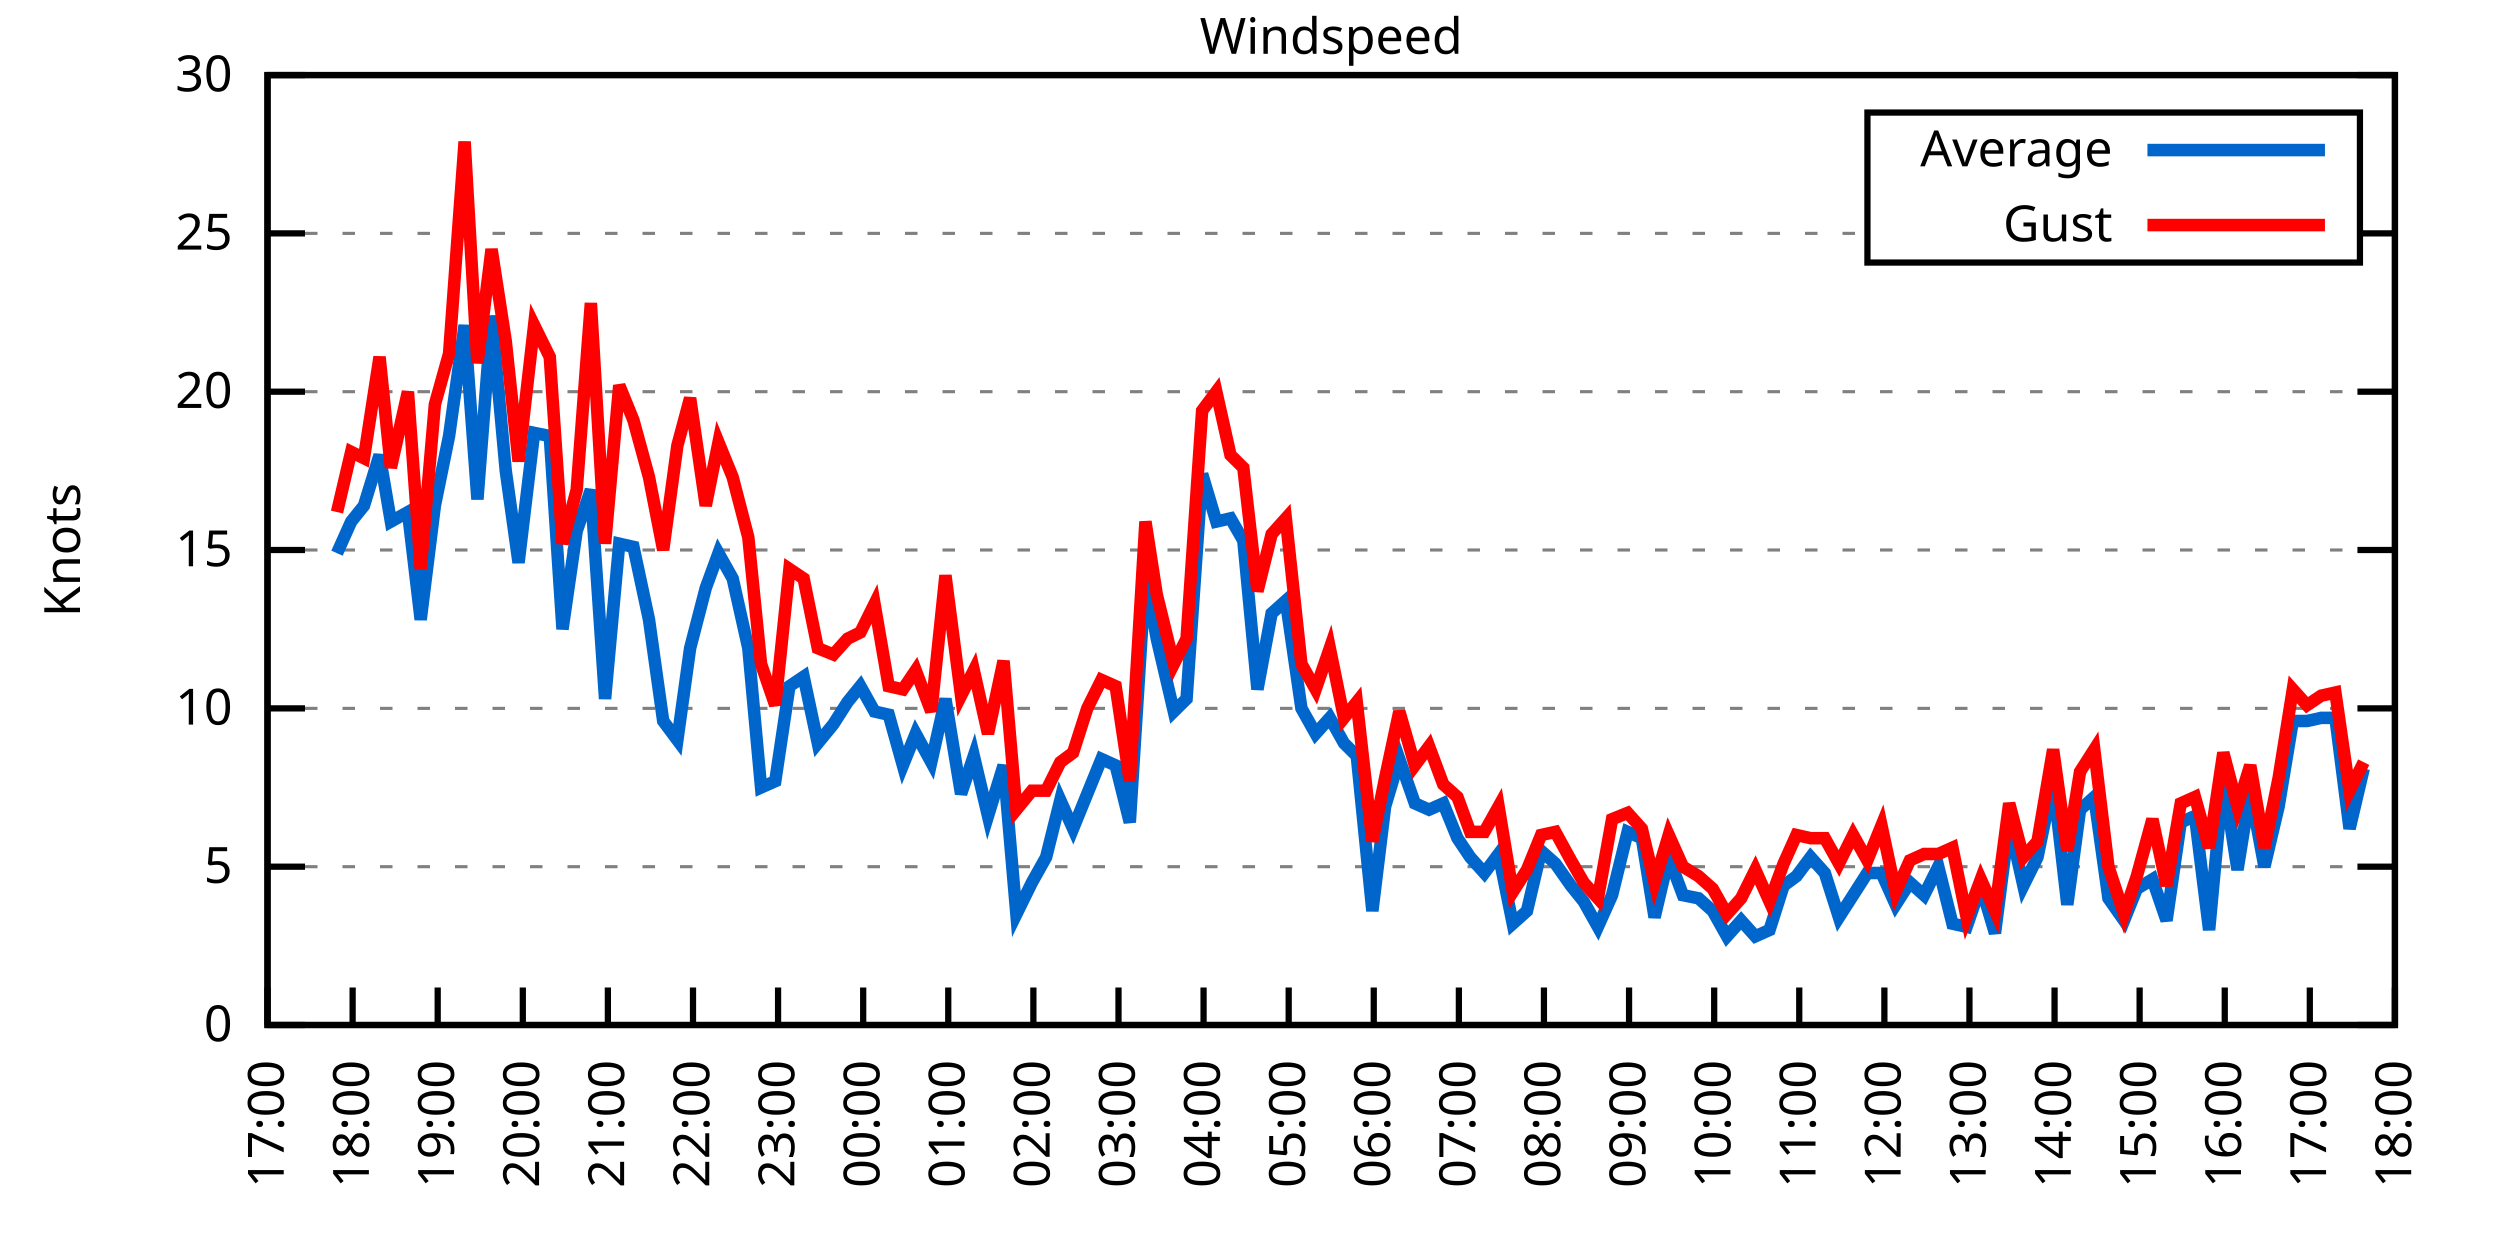
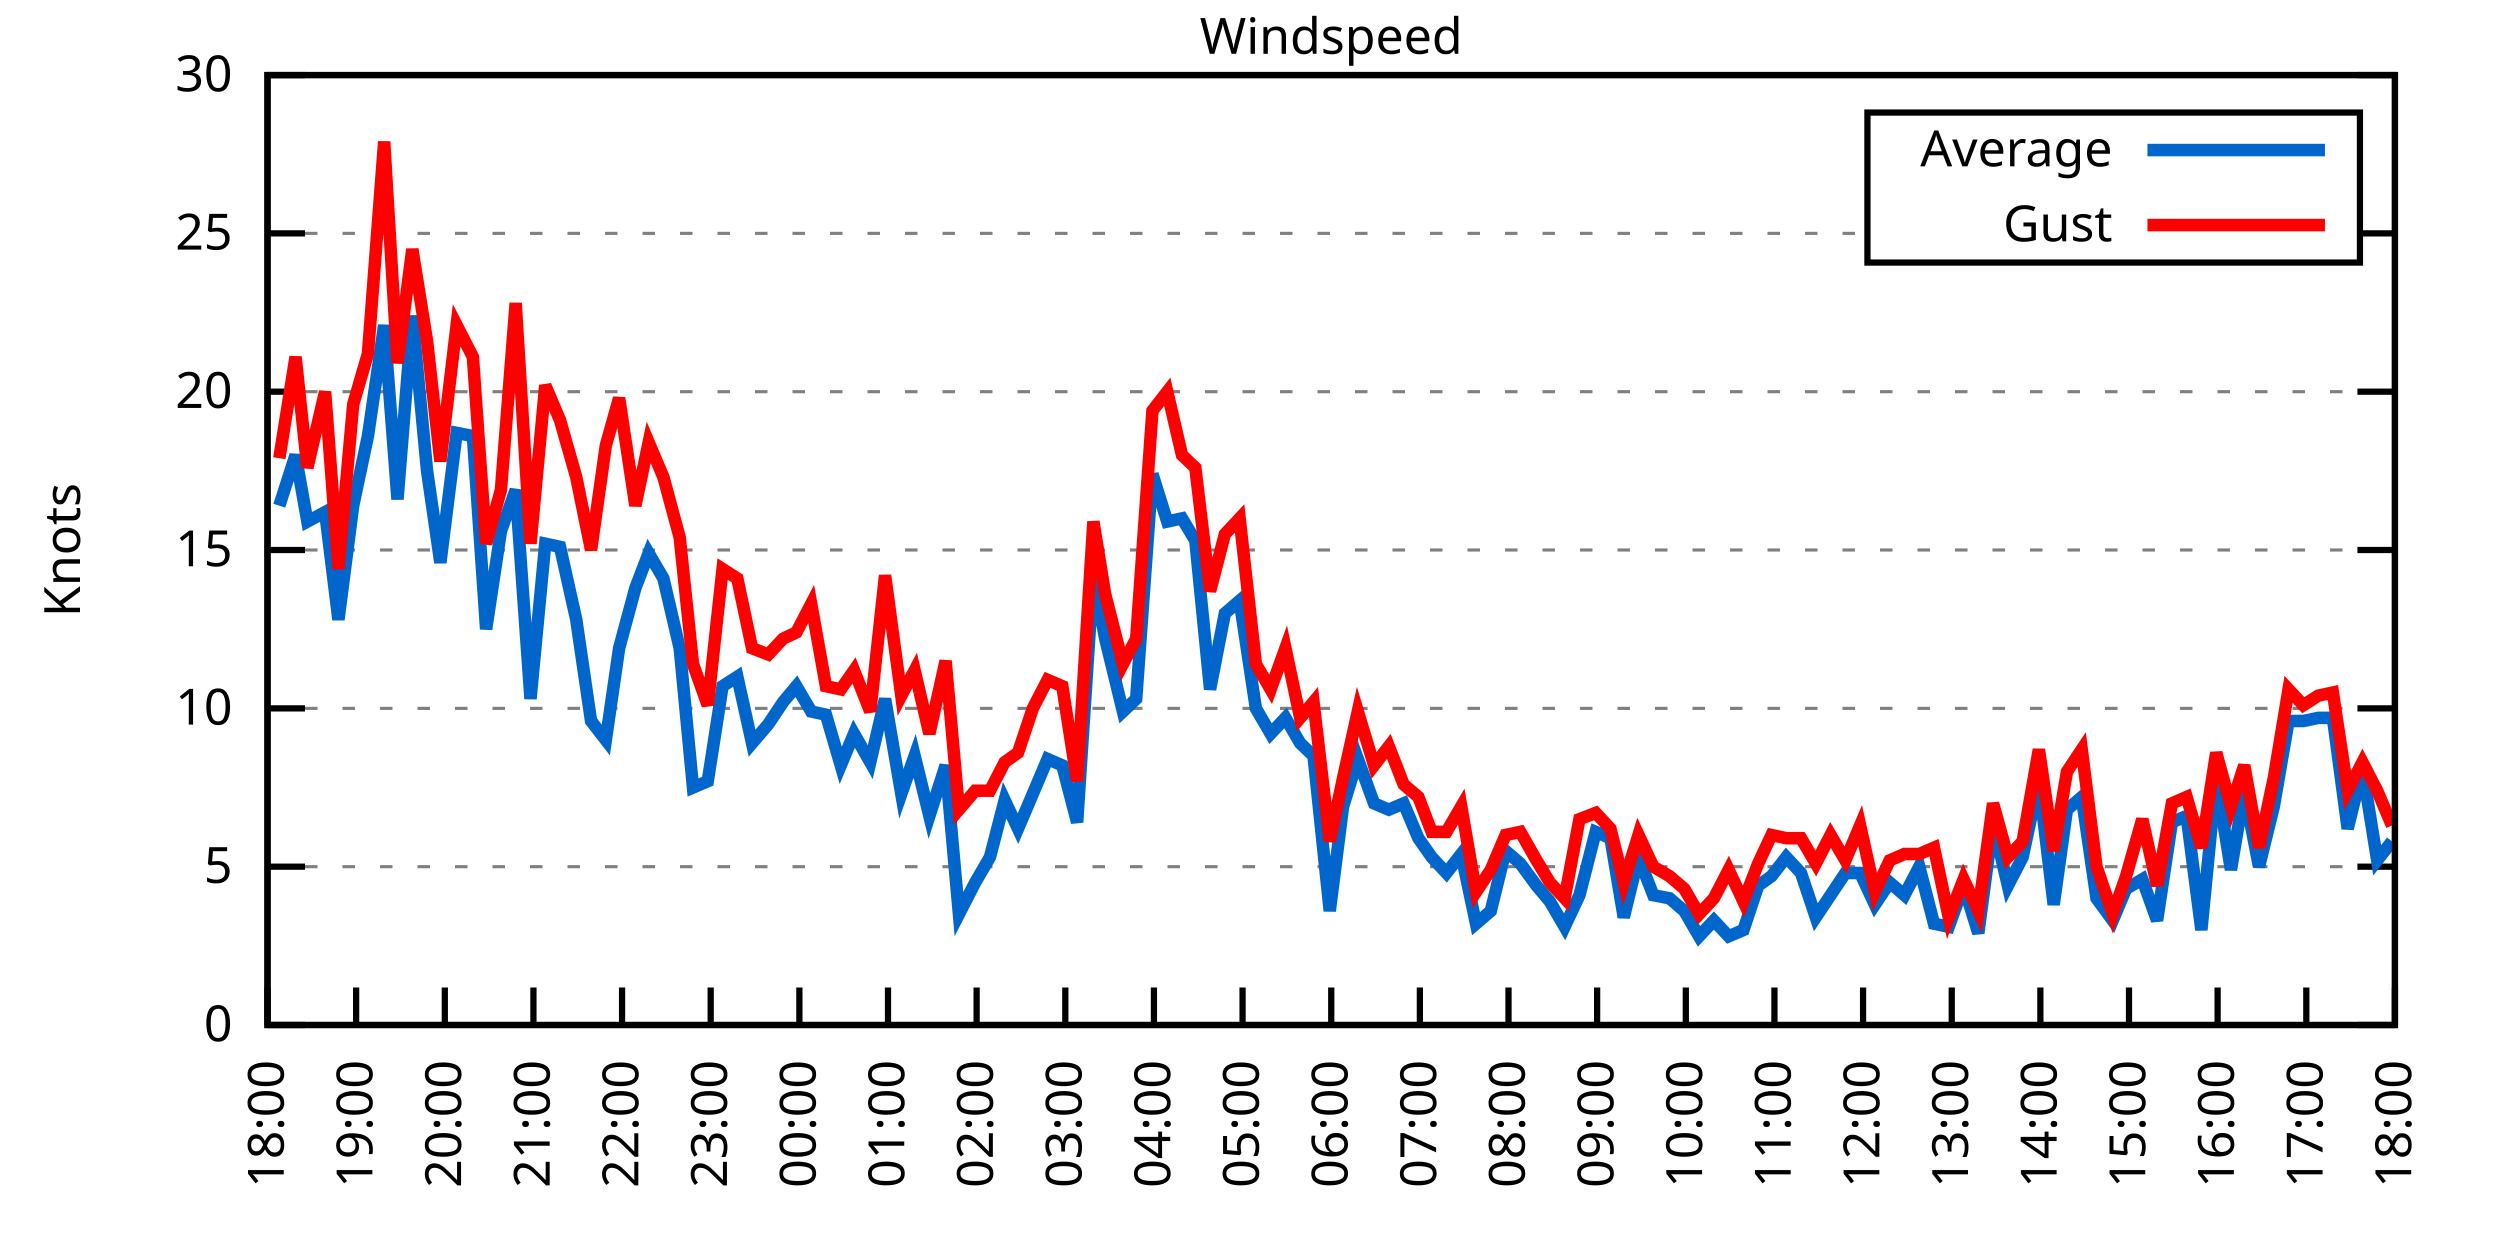
<svg xmlns="http://www.w3.org/2000/svg" xmlns:xlink="http://www.w3.org/1999/xlink" width="400" height="200" viewBox="0 0 400 200">
  <g id="gnuplot_canvas">
    <rect x="0" y="0" width="400" height="200" fill="none" />
    <defs>
      <circle id="gpDot" r="0.5" stroke-width="0.5" stroke="currentColor" />
      <path id="gpPt0" stroke-width="0.333" stroke="currentColor" d="M-1,0 h2 M0,-1 v2" />
      <path id="gpPt1" stroke-width="0.333" stroke="currentColor" d="M-1,-1 L1,1 M1,-1 L-1,1" />
      <path id="gpPt2" stroke-width="0.333" stroke="currentColor" d="M-1,0 L1,0 M0,-1 L0,1 M-1,-1 L1,1 M-1,1 L1,-1" />
      <rect id="gpPt3" stroke-width="0.333" stroke="currentColor" x="-1" y="-1" width="2" height="2" />
      <rect id="gpPt4" stroke-width="0.333" stroke="currentColor" fill="currentColor" x="-1" y="-1" width="2" height="2" />
      <circle id="gpPt5" stroke-width="0.333" stroke="currentColor" cx="0" cy="0" r="1" />
      <use xlink:href="#gpPt5" id="gpPt6" fill="currentColor" stroke="none" />
      <path id="gpPt7" stroke-width="0.333" stroke="currentColor" d="M0,-1.33 L-1.33,0.67 L1.33,0.67 z" />
      <use xlink:href="#gpPt7" id="gpPt8" fill="currentColor" stroke="none" />
      <use xlink:href="#gpPt7" id="gpPt9" stroke="currentColor" transform="rotate(180)" />
      <use xlink:href="#gpPt9" id="gpPt10" fill="currentColor" stroke="none" />
      <use xlink:href="#gpPt3" id="gpPt11" stroke="currentColor" transform="rotate(45)" />
      <use xlink:href="#gpPt11" id="gpPt12" fill="currentColor" stroke="none" />
      <path id="gpPt13" stroke-width="0.333" stroke="currentColor" d="M0,1.330 L1.265,0.411 L0.782,-1.067 L-0.782,-1.076 L-1.265,0.411 z" />
      <use xlink:href="#gpPt13" id="gpPt14" fill="currentColor" stroke="none" />
      <filter id="textbox" filterUnits="objectBoundingBox" x="0" y="0" height="1" width="1">
        <feFlood flood-color="white" flood-opacity="1" result="bgnd" />
        <feComposite in="SourceGraphic" in2="bgnd" operator="atop" />
      </filter>
      <filter id="greybox" filterUnits="objectBoundingBox" x="0" y="0" height="1" width="1">
        <feFlood flood-color="lightgrey" flood-opacity="1" result="grey" />
        <feComposite in="SourceGraphic" in2="grey" operator="atop" />
      </filter>
    </defs>
    <g fill="none" color="white" stroke="currentColor" stroke-width="1.00" stroke-linecap="butt" stroke-linejoin="miter">
</g>
    <g fill="none" color="black" stroke="currentColor" stroke-width="1.00" stroke-linecap="butt" stroke-linejoin="miter">
      <g stroke="none" shape-rendering="crispEdges">
        <polygon fill="rgb(255, 255, 255)" points="42.80,164.00 383.18,164.00 383.18,12.02 42.80,12.02 " />
      </g>
    </g>
    <g fill="none" color="black" stroke="currentColor" stroke-width="1.00" stroke-linecap="butt" stroke-linejoin="miter">
</g>
    <g fill="none" color="black" stroke="black" stroke-width="0.50" stroke-linecap="butt" stroke-linejoin="miter">
</g>
    <g fill="none" color="gray" stroke="currentColor" stroke-width="0.50" stroke-linecap="butt" stroke-linejoin="miter">
      <path stroke="gray" stroke-dasharray="2,4" class="gridline" d="M42.80,164.00 L383.19,164.00  " />
    </g>
    <g fill="none" color="gray" stroke="gray" stroke-width="1.00" stroke-linecap="butt" stroke-linejoin="miter">
</g>
    <g fill="none" color="black" stroke="currentColor" stroke-width="1.00" stroke-linecap="butt" stroke-linejoin="miter">
      <path stroke="black" d="M42.80,164.00 L48.80,164.00 M383.19,164.00 L377.19,164.00  " />
      <g transform="translate(37.20,166.60)" stroke="none" fill="black" font-family="Sans" font-size="8.00" text-anchor="end">
        <text>
          <tspan font-family="Sans"> 0</tspan>
        </text>
      </g>
    </g>
    <g fill="none" color="black" stroke="currentColor" stroke-width="1.00" stroke-linecap="butt" stroke-linejoin="miter">
</g>
    <g fill="none" color="black" stroke="black" stroke-width="0.50" stroke-linecap="butt" stroke-linejoin="miter">
</g>
    <g fill="none" color="gray" stroke="currentColor" stroke-width="0.50" stroke-linecap="butt" stroke-linejoin="miter">
      <path stroke="gray" stroke-dasharray="2,4" class="gridline" d="M42.80,138.67 L383.19,138.67  " />
    </g>
    <g fill="none" color="gray" stroke="gray" stroke-width="1.00" stroke-linecap="butt" stroke-linejoin="miter">
</g>
    <g fill="none" color="black" stroke="currentColor" stroke-width="1.00" stroke-linecap="butt" stroke-linejoin="miter">
      <path stroke="black" d="M42.80,138.67 L48.80,138.67 M383.19,138.67 L377.19,138.67  " />
      <g transform="translate(37.20,141.27)" stroke="none" fill="black" font-family="Sans" font-size="8.00" text-anchor="end">
        <text>
          <tspan font-family="Sans"> 5</tspan>
        </text>
      </g>
    </g>
    <g fill="none" color="black" stroke="currentColor" stroke-width="1.00" stroke-linecap="butt" stroke-linejoin="miter">
</g>
    <g fill="none" color="black" stroke="black" stroke-width="0.50" stroke-linecap="butt" stroke-linejoin="miter">
</g>
    <g fill="none" color="gray" stroke="currentColor" stroke-width="0.50" stroke-linecap="butt" stroke-linejoin="miter">
      <path stroke="gray" stroke-dasharray="2,4" class="gridline" d="M42.80,113.34 L383.19,113.34  " />
    </g>
    <g fill="none" color="gray" stroke="gray" stroke-width="1.00" stroke-linecap="butt" stroke-linejoin="miter">
</g>
    <g fill="none" color="black" stroke="currentColor" stroke-width="1.00" stroke-linecap="butt" stroke-linejoin="miter">
      <path stroke="black" d="M42.80,113.34 L48.80,113.34 M383.19,113.34 L377.19,113.34  " />
      <g transform="translate(37.20,115.94)" stroke="none" fill="black" font-family="Sans" font-size="8.00" text-anchor="end">
        <text>
          <tspan font-family="Sans"> 10</tspan>
        </text>
      </g>
    </g>
    <g fill="none" color="black" stroke="currentColor" stroke-width="1.00" stroke-linecap="butt" stroke-linejoin="miter">
</g>
    <g fill="none" color="black" stroke="black" stroke-width="0.50" stroke-linecap="butt" stroke-linejoin="miter">
</g>
    <g fill="none" color="gray" stroke="currentColor" stroke-width="0.50" stroke-linecap="butt" stroke-linejoin="miter">
      <path stroke="gray" stroke-dasharray="2,4" class="gridline" d="M42.80,88.00 L383.19,88.00  " />
    </g>
    <g fill="none" color="gray" stroke="gray" stroke-width="1.00" stroke-linecap="butt" stroke-linejoin="miter">
</g>
    <g fill="none" color="black" stroke="currentColor" stroke-width="1.00" stroke-linecap="butt" stroke-linejoin="miter">
      <path stroke="black" d="M42.80,88.00 L48.80,88.00 M383.19,88.00 L377.19,88.00  " />
      <g transform="translate(37.20,90.60)" stroke="none" fill="black" font-family="Sans" font-size="8.00" text-anchor="end">
        <text>
          <tspan font-family="Sans"> 15</tspan>
        </text>
      </g>
    </g>
    <g fill="none" color="black" stroke="currentColor" stroke-width="1.00" stroke-linecap="butt" stroke-linejoin="miter">
</g>
    <g fill="none" color="black" stroke="black" stroke-width="0.50" stroke-linecap="butt" stroke-linejoin="miter">
</g>
    <g fill="none" color="gray" stroke="currentColor" stroke-width="0.50" stroke-linecap="butt" stroke-linejoin="miter">
      <path stroke="gray" stroke-dasharray="2,4" class="gridline" d="M42.80,62.67 L383.19,62.67  " />
    </g>
    <g fill="none" color="gray" stroke="gray" stroke-width="1.00" stroke-linecap="butt" stroke-linejoin="miter">
</g>
    <g fill="none" color="black" stroke="currentColor" stroke-width="1.00" stroke-linecap="butt" stroke-linejoin="miter">
      <path stroke="black" d="M42.80,62.67 L48.80,62.67 M383.19,62.67 L377.19,62.67  " />
      <g transform="translate(37.20,65.27)" stroke="none" fill="black" font-family="Sans" font-size="8.00" text-anchor="end">
        <text>
          <tspan font-family="Sans"> 20</tspan>
        </text>
      </g>
    </g>
    <g fill="none" color="black" stroke="currentColor" stroke-width="1.00" stroke-linecap="butt" stroke-linejoin="miter">
</g>
    <g fill="none" color="black" stroke="black" stroke-width="0.50" stroke-linecap="butt" stroke-linejoin="miter">
</g>
    <g fill="none" color="gray" stroke="currentColor" stroke-width="0.50" stroke-linecap="butt" stroke-linejoin="miter">
      <path stroke="gray" stroke-dasharray="2,4" class="gridline" d="M42.80,37.34 L298.79,37.34 M377.59,37.34 L383.19,37.34  " />
    </g>
    <g fill="none" color="gray" stroke="gray" stroke-width="1.00" stroke-linecap="butt" stroke-linejoin="miter">
</g>
    <g fill="none" color="black" stroke="currentColor" stroke-width="1.00" stroke-linecap="butt" stroke-linejoin="miter">
      <path stroke="black" d="M42.80,37.34 L48.80,37.34 M383.19,37.34 L377.19,37.34  " />
      <g transform="translate(37.20,39.94)" stroke="none" fill="black" font-family="Sans" font-size="8.00" text-anchor="end">
        <text>
          <tspan font-family="Sans"> 25</tspan>
        </text>
      </g>
    </g>
    <g fill="none" color="black" stroke="currentColor" stroke-width="1.00" stroke-linecap="butt" stroke-linejoin="miter">
</g>
    <g fill="none" color="black" stroke="black" stroke-width="0.50" stroke-linecap="butt" stroke-linejoin="miter">
</g>
    <g fill="none" color="gray" stroke="currentColor" stroke-width="0.50" stroke-linecap="butt" stroke-linejoin="miter">
      <path stroke="gray" stroke-dasharray="2,4" class="gridline" d="M42.80,12.01 L383.19,12.01  " />
    </g>
    <g fill="none" color="gray" stroke="gray" stroke-width="1.00" stroke-linecap="butt" stroke-linejoin="miter">
</g>
    <g fill="none" color="black" stroke="currentColor" stroke-width="1.00" stroke-linecap="butt" stroke-linejoin="miter">
      <path stroke="black" d="M42.80,12.01 L48.80,12.01 M383.19,12.01 L377.19,12.01  " />
      <g transform="translate(37.20,14.61)" stroke="none" fill="black" font-family="Sans" font-size="8.00" text-anchor="end">
        <text>
          <tspan font-family="Sans"> 30</tspan>
        </text>
      </g>
    </g>
    <g fill="none" color="black" stroke="currentColor" stroke-width="1.00" stroke-linecap="butt" stroke-linejoin="miter">
      <path stroke="black" d="M42.80,164.00 L42.80,158.00  " />
      <g transform="translate(45.40,169.60) rotate(270.00)" stroke="none" fill="black" font-family="Sans" font-size="8.00" text-anchor="end">
        <text>
-           <tspan font-family="Sans">17:00</tspan>
-         </text>
-       </g>
-     </g>
-     <g fill="none" color="black" stroke="currentColor" stroke-width="1.00" stroke-linecap="butt" stroke-linejoin="miter">
-       <path stroke="black" d="M56.42,164.00 L56.42,158.00  " />
-       <g transform="translate(59.02,169.60) rotate(270.00)" stroke="none" fill="black" font-family="Sans" font-size="8.00" text-anchor="end">
-         <text>
          <tspan font-family="Sans">18:00</tspan>
        </text>
      </g>
    </g>
    <g fill="none" color="black" stroke="currentColor" stroke-width="1.00" stroke-linecap="butt" stroke-linejoin="miter">
-       <path stroke="black" d="M70.03,164.00 L70.03,158.00  " />
-       <g transform="translate(72.63,169.60) rotate(270.00)" stroke="none" fill="black" font-family="Sans" font-size="8.00" text-anchor="end">
+       <path stroke="black" d="M56.98,164.00 L56.98,158.00  " />
+       <g transform="translate(59.58,169.60) rotate(270.00)" stroke="none" fill="black" font-family="Sans" font-size="8.00" text-anchor="end">
        <text>
          <tspan font-family="Sans">19:00</tspan>
        </text>
      </g>
    </g>
    <g fill="none" color="black" stroke="currentColor" stroke-width="1.00" stroke-linecap="butt" stroke-linejoin="miter">
-       <path stroke="black" d="M83.65,164.00 L83.65,158.00  " />
-       <g transform="translate(86.25,169.60) rotate(270.00)" stroke="none" fill="black" font-family="Sans" font-size="8.00" text-anchor="end">
+       <path stroke="black" d="M71.17,164.00 L71.17,158.00  " />
+       <g transform="translate(73.77,169.60) rotate(270.00)" stroke="none" fill="black" font-family="Sans" font-size="8.00" text-anchor="end">
        <text>
          <tspan font-family="Sans">20:00</tspan>
        </text>
      </g>
    </g>
    <g fill="none" color="black" stroke="currentColor" stroke-width="1.00" stroke-linecap="butt" stroke-linejoin="miter">
-       <path stroke="black" d="M97.26,164.00 L97.26,158.00  " />
-       <g transform="translate(99.86,169.60) rotate(270.00)" stroke="none" fill="black" font-family="Sans" font-size="8.00" text-anchor="end">
+       <path stroke="black" d="M85.35,164.00 L85.35,158.00  " />
+       <g transform="translate(87.95,169.60) rotate(270.00)" stroke="none" fill="black" font-family="Sans" font-size="8.00" text-anchor="end">
        <text>
          <tspan font-family="Sans">21:00</tspan>
        </text>
      </g>
    </g>
    <g fill="none" color="black" stroke="currentColor" stroke-width="1.00" stroke-linecap="butt" stroke-linejoin="miter">
-       <path stroke="black" d="M110.88,164.00 L110.88,158.00  " />
-       <g transform="translate(113.48,169.60) rotate(270.00)" stroke="none" fill="black" font-family="Sans" font-size="8.00" text-anchor="end">
+       <path stroke="black" d="M99.53,164.00 L99.53,158.00  " />
+       <g transform="translate(102.13,169.60) rotate(270.00)" stroke="none" fill="black" font-family="Sans" font-size="8.00" text-anchor="end">
        <text>
          <tspan font-family="Sans">22:00</tspan>
        </text>
      </g>
    </g>
    <g fill="none" color="black" stroke="currentColor" stroke-width="1.00" stroke-linecap="butt" stroke-linejoin="miter">
-       <path stroke="black" d="M124.49,164.00 L124.49,158.00  " />
-       <g transform="translate(127.09,169.60) rotate(270.00)" stroke="none" fill="black" font-family="Sans" font-size="8.00" text-anchor="end">
+       <path stroke="black" d="M113.71,164.00 L113.71,158.00  " />
+       <g transform="translate(116.31,169.60) rotate(270.00)" stroke="none" fill="black" font-family="Sans" font-size="8.00" text-anchor="end">
        <text>
          <tspan font-family="Sans">23:00</tspan>
        </text>
      </g>
    </g>
    <g fill="none" color="black" stroke="currentColor" stroke-width="1.00" stroke-linecap="butt" stroke-linejoin="miter">
-       <path stroke="black" d="M138.11,164.00 L138.11,158.00  " />
-       <g transform="translate(140.71,169.60) rotate(270.00)" stroke="none" fill="black" font-family="Sans" font-size="8.00" text-anchor="end">
+       <path stroke="black" d="M127.90,164.00 L127.90,158.00  " />
+       <g transform="translate(130.50,169.60) rotate(270.00)" stroke="none" fill="black" font-family="Sans" font-size="8.00" text-anchor="end">
        <text>
          <tspan font-family="Sans">00:00</tspan>
        </text>
      </g>
    </g>
    <g fill="none" color="black" stroke="currentColor" stroke-width="1.00" stroke-linecap="butt" stroke-linejoin="miter">
-       <path stroke="black" d="M151.72,164.00 L151.72,158.00  " />
-       <g transform="translate(154.32,169.60) rotate(270.00)" stroke="none" fill="black" font-family="Sans" font-size="8.00" text-anchor="end">
+       <path stroke="black" d="M142.08,164.00 L142.08,158.00  " />
+       <g transform="translate(144.68,169.60) rotate(270.00)" stroke="none" fill="black" font-family="Sans" font-size="8.00" text-anchor="end">
        <text>
          <tspan font-family="Sans">01:00</tspan>
        </text>
      </g>
    </g>
    <g fill="none" color="black" stroke="currentColor" stroke-width="1.00" stroke-linecap="butt" stroke-linejoin="miter">
-       <path stroke="black" d="M165.34,164.00 L165.34,158.00  " />
-       <g transform="translate(167.94,169.60) rotate(270.00)" stroke="none" fill="black" font-family="Sans" font-size="8.00" text-anchor="end">
+       <path stroke="black" d="M156.26,164.00 L156.26,158.00  " />
+       <g transform="translate(158.86,169.60) rotate(270.00)" stroke="none" fill="black" font-family="Sans" font-size="8.00" text-anchor="end">
        <text>
          <tspan font-family="Sans">02:00</tspan>
        </text>
      </g>
    </g>
    <g fill="none" color="black" stroke="currentColor" stroke-width="1.00" stroke-linecap="butt" stroke-linejoin="miter">
-       <path stroke="black" d="M178.96,164.00 L178.96,158.00  " />
-       <g transform="translate(181.56,169.60) rotate(270.00)" stroke="none" fill="black" font-family="Sans" font-size="8.00" text-anchor="end">
+       <path stroke="black" d="M170.45,164.00 L170.45,158.00  " />
+       <g transform="translate(173.05,169.60) rotate(270.00)" stroke="none" fill="black" font-family="Sans" font-size="8.00" text-anchor="end">
        <text>
          <tspan font-family="Sans">03:00</tspan>
        </text>
      </g>
    </g>
    <g fill="none" color="black" stroke="currentColor" stroke-width="1.00" stroke-linecap="butt" stroke-linejoin="miter">
-       <path stroke="black" d="M192.57,164.00 L192.57,158.00  " />
-       <g transform="translate(195.17,169.60) rotate(270.00)" stroke="none" fill="black" font-family="Sans" font-size="8.00" text-anchor="end">
+       <path stroke="black" d="M184.63,164.00 L184.63,158.00  " />
+       <g transform="translate(187.23,169.60) rotate(270.00)" stroke="none" fill="black" font-family="Sans" font-size="8.00" text-anchor="end">
        <text>
          <tspan font-family="Sans">04:00</tspan>
        </text>
      </g>
    </g>
    <g fill="none" color="black" stroke="currentColor" stroke-width="1.00" stroke-linecap="butt" stroke-linejoin="miter">
-       <path stroke="black" d="M206.19,164.00 L206.19,158.00  " />
-       <g transform="translate(208.79,169.60) rotate(270.00)" stroke="none" fill="black" font-family="Sans" font-size="8.00" text-anchor="end">
+       <path stroke="black" d="M198.81,164.00 L198.81,158.00  " />
+       <g transform="translate(201.41,169.60) rotate(270.00)" stroke="none" fill="black" font-family="Sans" font-size="8.00" text-anchor="end">
        <text>
          <tspan font-family="Sans">05:00</tspan>
        </text>
      </g>
    </g>
    <g fill="none" color="black" stroke="currentColor" stroke-width="1.00" stroke-linecap="butt" stroke-linejoin="miter">
-       <path stroke="black" d="M219.80,164.00 L219.80,158.00  " />
-       <g transform="translate(222.40,169.60) rotate(270.00)" stroke="none" fill="black" font-family="Sans" font-size="8.00" text-anchor="end">
+       <path stroke="black" d="M213.00,164.00 L213.00,158.00  " />
+       <g transform="translate(215.60,169.60) rotate(270.00)" stroke="none" fill="black" font-family="Sans" font-size="8.00" text-anchor="end">
        <text>
          <tspan font-family="Sans">06:00</tspan>
        </text>
      </g>
    </g>
    <g fill="none" color="black" stroke="currentColor" stroke-width="1.00" stroke-linecap="butt" stroke-linejoin="miter">
-       <path stroke="black" d="M233.42,164.00 L233.42,158.00  " />
-       <g transform="translate(236.02,169.60) rotate(270.00)" stroke="none" fill="black" font-family="Sans" font-size="8.00" text-anchor="end">
+       <path stroke="black" d="M227.18,164.00 L227.18,158.00  " />
+       <g transform="translate(229.78,169.60) rotate(270.00)" stroke="none" fill="black" font-family="Sans" font-size="8.00" text-anchor="end">
        <text>
          <tspan font-family="Sans">07:00</tspan>
        </text>
      </g>
    </g>
    <g fill="none" color="black" stroke="currentColor" stroke-width="1.00" stroke-linecap="butt" stroke-linejoin="miter">
-       <path stroke="black" d="M247.03,164.00 L247.03,158.00  " />
-       <g transform="translate(249.63,169.60) rotate(270.00)" stroke="none" fill="black" font-family="Sans" font-size="8.00" text-anchor="end">
+       <path stroke="black" d="M241.36,164.00 L241.36,158.00  " />
+       <g transform="translate(243.96,169.60) rotate(270.00)" stroke="none" fill="black" font-family="Sans" font-size="8.00" text-anchor="end">
        <text>
          <tspan font-family="Sans">08:00</tspan>
        </text>
      </g>
    </g>
    <g fill="none" color="black" stroke="currentColor" stroke-width="1.00" stroke-linecap="butt" stroke-linejoin="miter">
-       <path stroke="black" d="M260.65,164.00 L260.65,158.00  " />
-       <g transform="translate(263.25,169.60) rotate(270.00)" stroke="none" fill="black" font-family="Sans" font-size="8.00" text-anchor="end">
+       <path stroke="black" d="M255.54,164.00 L255.54,158.00  " />
+       <g transform="translate(258.14,169.60) rotate(270.00)" stroke="none" fill="black" font-family="Sans" font-size="8.00" text-anchor="end">
        <text>
          <tspan font-family="Sans">09:00</tspan>
        </text>
      </g>
    </g>
    <g fill="none" color="black" stroke="currentColor" stroke-width="1.00" stroke-linecap="butt" stroke-linejoin="miter">
-       <path stroke="black" d="M274.27,164.00 L274.27,158.00  " />
-       <g transform="translate(276.87,169.60) rotate(270.00)" stroke="none" fill="black" font-family="Sans" font-size="8.00" text-anchor="end">
+       <path stroke="black" d="M269.73,164.00 L269.73,158.00  " />
+       <g transform="translate(272.33,169.60) rotate(270.00)" stroke="none" fill="black" font-family="Sans" font-size="8.00" text-anchor="end">
        <text>
          <tspan font-family="Sans">10:00</tspan>
        </text>
      </g>
    </g>
    <g fill="none" color="black" stroke="currentColor" stroke-width="1.00" stroke-linecap="butt" stroke-linejoin="miter">
-       <path stroke="black" d="M287.88,164.00 L287.88,158.00  " />
-       <g transform="translate(290.48,169.60) rotate(270.00)" stroke="none" fill="black" font-family="Sans" font-size="8.00" text-anchor="end">
+       <path stroke="black" d="M283.91,164.00 L283.91,158.00  " />
+       <g transform="translate(286.51,169.60) rotate(270.00)" stroke="none" fill="black" font-family="Sans" font-size="8.00" text-anchor="end">
        <text>
          <tspan font-family="Sans">11:00</tspan>
        </text>
      </g>
    </g>
    <g fill="none" color="black" stroke="currentColor" stroke-width="1.00" stroke-linecap="butt" stroke-linejoin="miter">
-       <path stroke="black" d="M301.50,164.00 L301.50,158.00  " />
-       <g transform="translate(304.10,169.60) rotate(270.00)" stroke="none" fill="black" font-family="Sans" font-size="8.00" text-anchor="end">
+       <path stroke="black" d="M298.09,164.00 L298.09,158.00  " />
+       <g transform="translate(300.69,169.60) rotate(270.00)" stroke="none" fill="black" font-family="Sans" font-size="8.00" text-anchor="end">
        <text>
          <tspan font-family="Sans">12:00</tspan>
        </text>
      </g>
    </g>
    <g fill="none" color="black" stroke="currentColor" stroke-width="1.00" stroke-linecap="butt" stroke-linejoin="miter">
-       <path stroke="black" d="M315.11,164.00 L315.11,158.00  " />
-       <g transform="translate(317.71,169.60) rotate(270.00)" stroke="none" fill="black" font-family="Sans" font-size="8.00" text-anchor="end">
+       <path stroke="black" d="M312.28,164.00 L312.28,158.00  " />
+       <g transform="translate(314.88,169.60) rotate(270.00)" stroke="none" fill="black" font-family="Sans" font-size="8.00" text-anchor="end">
        <text>
          <tspan font-family="Sans">13:00</tspan>
        </text>
      </g>
    </g>
    <g fill="none" color="black" stroke="currentColor" stroke-width="1.00" stroke-linecap="butt" stroke-linejoin="miter">
-       <path stroke="black" d="M328.73,164.00 L328.73,158.00  " />
-       <g transform="translate(331.33,169.60) rotate(270.00)" stroke="none" fill="black" font-family="Sans" font-size="8.00" text-anchor="end">
+       <path stroke="black" d="M326.46,164.00 L326.46,158.00  " />
+       <g transform="translate(329.06,169.60) rotate(270.00)" stroke="none" fill="black" font-family="Sans" font-size="8.00" text-anchor="end">
        <text>
          <tspan font-family="Sans">14:00</tspan>
        </text>
      </g>
    </g>
    <g fill="none" color="black" stroke="currentColor" stroke-width="1.00" stroke-linecap="butt" stroke-linejoin="miter">
-       <path stroke="black" d="M342.34,164.00 L342.34,158.00  " />
-       <g transform="translate(344.94,169.60) rotate(270.00)" stroke="none" fill="black" font-family="Sans" font-size="8.00" text-anchor="end">
+       <path stroke="black" d="M340.64,164.00 L340.64,158.00  " />
+       <g transform="translate(343.24,169.60) rotate(270.00)" stroke="none" fill="black" font-family="Sans" font-size="8.00" text-anchor="end">
        <text>
          <tspan font-family="Sans">15:00</tspan>
        </text>
      </g>
    </g>
    <g fill="none" color="black" stroke="currentColor" stroke-width="1.00" stroke-linecap="butt" stroke-linejoin="miter">
-       <path stroke="black" d="M355.96,164.00 L355.96,158.00  " />
-       <g transform="translate(358.56,169.60) rotate(270.00)" stroke="none" fill="black" font-family="Sans" font-size="8.00" text-anchor="end">
+       <path stroke="black" d="M354.82,164.00 L354.82,158.00  " />
+       <g transform="translate(357.42,169.60) rotate(270.00)" stroke="none" fill="black" font-family="Sans" font-size="8.00" text-anchor="end">
        <text>
          <tspan font-family="Sans">16:00</tspan>
        </text>
      </g>
    </g>
    <g fill="none" color="black" stroke="currentColor" stroke-width="1.00" stroke-linecap="butt" stroke-linejoin="miter">
-       <path stroke="black" d="M369.57,164.00 L369.57,158.00  " />
-       <g transform="translate(372.17,169.60) rotate(270.00)" stroke="none" fill="black" font-family="Sans" font-size="8.00" text-anchor="end">
+       <path stroke="black" d="M369.01,164.00 L369.01,158.00  " />
+       <g transform="translate(371.61,169.60) rotate(270.00)" stroke="none" fill="black" font-family="Sans" font-size="8.00" text-anchor="end">
        <text>
          <tspan font-family="Sans">17:00</tspan>
        </text>
      </g>
    </g>
    <g fill="none" color="black" stroke="currentColor" stroke-width="1.00" stroke-linecap="butt" stroke-linejoin="miter">
      <path stroke="black" d="M383.19,164.00 L383.19,158.00  " />
      <g transform="translate(385.79,169.60) rotate(270.00)" stroke="none" fill="black" font-family="Sans" font-size="8.00" text-anchor="end">
        <text>
          <tspan font-family="Sans">18:00</tspan>
        </text>
      </g>
    </g>
    <g fill="none" color="black" stroke="currentColor" stroke-width="1.00" stroke-linecap="butt" stroke-linejoin="miter">
</g>
    <g fill="none" color="black" stroke="currentColor" stroke-width="1.00" stroke-linecap="butt" stroke-linejoin="miter">
      <path stroke="black" d="M42.80,12.01 L42.80,164.00 L383.19,164.00 L383.19,12.01 L42.80,12.01 Z  " />
    </g>
    <g fill="none" color="black" stroke="currentColor" stroke-width="1.00" stroke-linecap="butt" stroke-linejoin="miter">
</g>
    <g fill="none" color="black" stroke="currentColor" stroke-width="1.00" stroke-linecap="butt" stroke-linejoin="miter">
      <path stroke="black" d="M298.79,42.01 L298.79,18.01 L377.59,18.01 L377.59,42.01 L298.79,42.01 Z  " />
    </g>
    <g id="Windspeed_plot_1">
      <g fill="none" color="white" stroke="black" stroke-width="2.00" stroke-linecap="butt" stroke-linejoin="miter">
</g>
      <g fill="none" color="black" stroke="currentColor" stroke-width="2.00" stroke-linecap="butt" stroke-linejoin="miter">
        <g transform="translate(337.99,26.61)" stroke="none" fill="black" font-family="Sans" font-size="8.00" text-anchor="end">
          <text>
            <tspan font-family="Sans">Average</tspan>
          </text>
        </g>
      </g>
      <g fill="none" color="black" stroke="currentColor" stroke-width="2.00" stroke-linecap="butt" stroke-linejoin="miter">
-         <path stroke="rgb(  0, 102, 204)" d="M343.59,24.01 L371.99,24.01 M53.92,88.51 L56.19,83.45 L58.23,80.91 L60.73,72.81 L62.54,83.45 L65.27,81.93   L67.31,99.15 L69.58,80.91 L71.85,69.77 L74.34,52.03 L76.39,79.90 L78.65,50.51 L80.92,75.34 L82.97,90.03   L85.46,69.26 L87.96,69.77 L90.00,100.67 L92.27,84.97 L94.54,78.38 L96.81,111.82 L99.08,86.99 L101.35,87.50   L103.84,99.15 L106.11,115.36 L108.38,118.40 L110.42,103.71 L112.92,94.08 L114.96,88.51 L117.23,92.56 L119.73,103.71   L121.77,126.00 L124.04,124.99 L126.31,109.79 L128.58,108.27 L130.85,118.91 L133.34,115.87 L135.61,112.32 L137.66,109.79   L139.92,113.84 L142.19,114.35 L144.46,122.46 L146.51,117.39 L149.00,121.95 L151.27,111.82 L153.77,127.02 L155.81,120.94   L158.08,130.56 L160.57,122.46 L162.62,146.27 L165.11,141.20 L167.38,137.15 L169.65,128.03 L171.69,132.59 L173.96,127.02   L176.23,121.44 L178.50,122.46 L180.77,131.58 L183.27,92.06 L185.08,102.19 L187.81,113.84 L189.85,111.82 L192.34,75.85   L194.61,83.45 L196.88,82.94 L198.93,86.49 L201.19,110.30 L203.46,98.14 L205.73,96.11 L208.23,113.34 L210.50,117.39   L212.77,114.86 L215.04,118.91 L217.08,120.94 L219.58,145.76 L221.62,129.04 L223.89,121.44 L226.38,128.54 L228.65,129.55   L230.92,128.54 L233.19,134.11 L235.23,137.15 L237.50,139.68 L239.77,136.64 L242.04,147.79 L244.31,145.76 L246.58,136.14   L248.85,138.16 L251.35,141.71 L253.39,144.24 L255.66,148.29 L257.93,143.23 L260.42,133.10 L262.69,134.11 L264.73,146.77   L267.00,137.15 L269.27,143.23 L271.77,143.73 L274.04,145.76 L276.31,149.81 L278.58,147.28 L280.85,149.81 L283.12,148.80   L285.38,141.71 L287.43,140.19 L289.70,137.15 L291.97,139.68 L294.23,146.77 L296.50,143.23 L298.77,139.68 L301.04,139.68   L303.31,144.75 L305.58,141.20 L307.85,143.23 L310.12,138.67 L312.39,147.79 L314.66,148.29 L316.93,141.71 L319.20,149.31   L321.47,131.58 L323.74,141.71 L326.00,137.15 L328.50,124.99 L330.77,144.75 L332.81,129.55 L335.08,127.52 L337.35,143.73   L339.85,147.28 L341.89,142.21 L344.39,140.69 L346.65,147.28 L348.92,131.58 L351.19,130.56 L353.46,148.80 L355.73,124.48   L358.00,139.17 L360.04,126.51 L362.31,138.67 L364.58,129.04 L366.85,115.36 L369.12,115.36 L371.39,114.86 L373.66,114.86   L375.93,132.59 L378.20,122.96  " />
+         <path stroke="rgb(  0, 102, 204)" d="M343.59,24.01 L371.99,24.01 M44.69,80.91 L47.29,72.81 L49.18,83.45 L52.02,81.93 L54.15,99.15 L56.51,80.91   L58.87,69.77 L61.47,52.03 L63.60,79.90 L65.97,50.51 L68.33,75.34 L70.46,90.03 L73.06,69.26 L75.66,69.77   L77.78,100.67 L80.15,84.97 L82.51,78.38 L84.88,111.82 L87.24,86.99 L89.60,87.50 L92.20,99.15 L94.57,115.36   L96.93,118.40 L99.06,103.71 L101.66,94.08 L103.79,88.51 L106.15,92.56 L108.75,103.71 L110.88,126.00 L113.24,124.99   L115.61,109.79 L117.97,108.27 L120.33,118.91 L122.93,115.87 L125.30,112.32 L127.42,109.79 L129.79,113.84 L132.15,114.35   L134.52,122.46 L136.64,117.39 L139.24,121.95 L141.61,111.82 L144.21,127.02 L146.34,120.94 L148.70,130.56 L151.30,122.46   L153.43,146.27 L156.03,141.20 L158.39,137.15 L160.75,128.03 L162.88,132.59 L165.25,127.02 L167.61,121.44 L169.97,122.46   L172.34,131.58 L174.94,92.06 L176.83,102.19 L179.67,113.84 L181.79,111.82 L184.39,75.85 L186.76,83.45 L189.12,82.94   L191.25,86.49 L193.61,110.30 L195.98,98.14 L198.34,96.11 L200.94,113.34 L203.30,117.39 L205.67,114.86 L208.03,118.91   L210.16,120.94 L212.76,145.76 L214.89,129.04 L217.25,121.44 L219.85,128.54 L222.21,129.55 L224.58,128.54 L226.94,134.11   L229.07,137.15 L231.43,139.68 L233.80,136.64 L236.16,147.79 L238.52,145.76 L240.89,136.14 L243.25,138.16 L245.85,141.71   L247.98,144.24 L250.34,148.29 L252.71,143.23 L255.31,133.10 L257.67,134.11 L259.80,146.77 L262.16,137.15 L264.53,143.23   L267.13,143.73 L269.49,145.76 L271.85,149.81 L274.22,147.28 L276.58,149.81 L278.95,148.80 L281.31,141.71 L283.44,140.19   L285.80,137.15 L288.16,139.68 L290.53,146.77 L292.89,143.23 L295.26,139.68 L297.62,139.68 L299.98,144.75 L302.35,141.20   L304.71,143.23 L307.08,138.67 L309.44,147.79 L311.80,148.29 L314.17,141.71 L316.53,149.31 L318.89,131.58 L321.26,141.71   L323.62,137.15 L326.22,124.99 L328.59,144.75 L330.71,129.55 L333.08,127.52 L335.44,143.73 L338.04,147.28 L340.17,142.21   L342.77,140.69 L345.13,147.28 L347.50,131.58 L349.86,130.56 L352.22,148.80 L354.59,124.48 L356.95,139.17 L359.08,126.51   L361.44,138.67 L363.81,129.04 L366.17,115.36 L368.53,115.36 L370.90,114.86 L373.26,114.86 L375.63,132.59 L377.99,122.96   L380.35,137.66 L382.72,134.62  " />
      </g>
    </g>
    <g id="Windspeed_plot_2">
      <g fill="none" color="black" stroke="currentColor" stroke-width="2.00" stroke-linecap="butt" stroke-linejoin="miter">
        <g transform="translate(337.99,38.61)" stroke="none" fill="black" font-family="Sans" font-size="8.00" text-anchor="end">
          <text>
            <tspan font-family="Sans">Gust</tspan>
          </text>
        </g>
      </g>
      <g fill="none" color="black" stroke="currentColor" stroke-width="2.00" stroke-linecap="butt" stroke-linejoin="miter">
-         <path stroke="rgb(255,   0,   0)" d="M343.59,36.01 L371.99,36.01 M53.92,81.93 L56.19,72.30 L58.23,73.31 L60.73,57.10 L62.54,74.83 L65.27,62.67   L67.31,91.04 L69.58,64.70 L71.85,56.59 L74.34,22.65 L76.39,58.11 L78.65,39.87 L80.92,54.57 L82.97,73.82   L85.46,52.03 L87.96,57.10 L90.00,86.99 L92.27,78.38 L94.54,48.49 L96.81,86.99 L99.08,61.66 L101.35,67.23   L103.84,76.35 L106.11,88.00 L108.38,71.29 L110.42,63.69 L112.92,80.91 L114.96,70.78 L117.23,76.35 L119.73,85.98   L121.77,106.24 L124.04,112.83 L126.31,91.04 L128.58,92.56 L130.85,103.71 L133.34,104.72 L135.61,102.19 L137.66,101.18   L139.92,96.62 L142.19,109.79 L144.46,110.30 L146.51,107.26 L149.00,113.84 L151.27,92.06 L153.77,111.31 L155.81,107.26   L158.08,117.39 L160.57,105.74 L162.62,129.55 L165.11,126.51 L167.38,126.51 L169.65,121.95 L171.69,120.43 L173.96,113.34   L176.23,108.78 L178.50,109.79 L180.77,124.99 L183.27,83.45 L185.08,95.10 L187.81,106.24 L189.85,102.19 L192.34,65.71   L194.61,62.67 L196.88,72.81 L198.93,74.83 L201.19,94.59 L203.46,85.47 L205.73,82.94 L208.23,106.24 L210.50,110.30   L212.77,103.71 L215.04,114.86 L217.08,112.32 L219.58,134.62 L221.62,124.48 L223.89,113.84 L226.38,122.46 L228.65,119.42   L230.92,125.50 L233.19,127.52 L235.23,133.10 L237.50,133.10 L239.77,129.04 L242.04,142.72 L244.31,139.17 L246.58,133.60   L248.85,133.10 L251.35,137.66 L253.39,141.20 L255.66,143.73 L257.93,131.07 L260.42,130.06 L262.69,132.59 L264.73,141.20   L267.00,133.60 L269.27,138.67 L271.77,140.19 L274.04,142.21 L276.31,146.27 L278.58,143.73 L280.85,139.17 L283.12,144.24   L285.38,138.16 L287.43,133.60 L289.70,134.11 L291.97,134.11 L294.23,138.16 L296.50,133.60 L298.77,137.66 L301.04,132.08   L303.31,142.72 L305.58,137.66 L307.85,136.64 L310.12,136.64 L312.39,135.63 L314.66,146.77 L316.93,140.69 L319.20,145.76   L321.47,128.54 L323.74,137.15 L326.00,134.62 L328.50,119.92 L330.77,136.14 L332.81,123.47 L335.08,119.92 L337.35,138.67   L339.85,146.27 L341.89,140.19 L344.39,131.07 L346.65,141.71 L348.92,128.54 L351.19,127.52 L353.46,135.63 L355.73,120.43   L358.00,129.04 L360.04,122.46 L362.31,135.63 L364.58,124.48 L366.85,110.30 L369.12,112.83 L371.39,111.31 L373.66,110.80   L375.93,126.51 L378.20,121.95  " />
+         <path stroke="rgb(255,   0,   0)" d="M343.59,36.01 L371.99,36.01 M44.69,73.31 L47.29,57.10 L49.18,74.83 L52.02,62.67 L54.15,91.04 L56.51,64.70   L58.87,56.59 L61.47,22.65 L63.60,58.11 L65.97,39.87 L68.33,54.57 L70.46,73.82 L73.06,52.03 L75.66,57.10   L77.78,86.99 L80.15,78.38 L82.51,48.49 L84.88,86.99 L87.24,61.66 L89.60,67.23 L92.20,76.35 L94.57,88.00   L96.93,71.29 L99.06,63.69 L101.66,80.91 L103.79,70.78 L106.15,76.35 L108.75,85.98 L110.88,106.24 L113.24,112.83   L115.61,91.04 L117.97,92.56 L120.33,103.71 L122.93,104.72 L125.30,102.19 L127.42,101.18 L129.79,96.62 L132.15,109.79   L134.52,110.30 L136.64,107.26 L139.24,113.84 L141.61,92.06 L144.21,111.31 L146.34,107.26 L148.70,117.39 L151.30,105.74   L153.43,129.55 L156.03,126.51 L158.39,126.51 L160.75,121.95 L162.88,120.43 L165.25,113.34 L167.61,108.78 L169.97,109.79   L172.34,124.99 L174.94,83.45 L176.83,95.10 L179.67,106.24 L181.79,102.19 L184.39,65.71 L186.76,62.67 L189.12,72.81   L191.25,74.83 L193.61,94.59 L195.98,85.47 L198.34,82.94 L200.94,106.24 L203.30,110.30 L205.67,103.71 L208.03,114.86   L210.16,112.32 L212.76,134.62 L214.89,124.48 L217.25,113.84 L219.85,122.46 L222.21,119.42 L224.58,125.50 L226.94,127.52   L229.07,133.10 L231.43,133.10 L233.80,129.04 L236.16,142.72 L238.52,139.17 L240.89,133.60 L243.25,133.10 L245.85,137.66   L247.98,141.20 L250.34,143.73 L252.71,131.07 L255.31,130.06 L257.67,132.59 L259.80,141.20 L262.16,133.60 L264.53,138.67   L267.13,140.19 L269.49,142.21 L271.85,146.27 L274.22,143.73 L276.58,139.17 L278.95,144.24 L281.31,138.16 L283.44,133.60   L285.80,134.11 L288.16,134.11 L290.53,138.16 L292.89,133.60 L295.26,137.66 L297.62,132.08 L299.98,142.72 L302.35,137.66   L304.71,136.64 L307.08,136.64 L309.44,135.63 L311.80,146.77 L314.17,140.69 L316.53,145.76 L318.89,128.54 L321.26,137.15   L323.62,134.62 L326.22,119.92 L328.59,136.14 L330.71,123.47 L333.08,119.92 L335.44,138.67 L338.04,146.27 L340.17,140.19   L342.77,131.07 L345.13,141.71 L347.50,128.54 L349.86,127.52 L352.22,135.63 L354.59,120.43 L356.95,129.04 L359.08,122.46   L361.44,135.63 L363.81,124.48 L366.17,110.30 L368.53,112.83 L370.90,111.31 L373.26,110.80 L375.63,126.51 L377.99,121.95   L380.35,126.51 L382.72,132.08  " />
      </g>
    </g>
    <g fill="none" color="black" stroke="currentColor" stroke-width="2.00" stroke-linecap="butt" stroke-linejoin="miter">
</g>
    <g fill="none" color="black" stroke="black" stroke-width="1.00" stroke-linecap="butt" stroke-linejoin="miter">
</g>
    <g fill="none" color="black" stroke="currentColor" stroke-width="1.00" stroke-linecap="butt" stroke-linejoin="miter">
      <path stroke="black" d="M42.80,12.01 L42.80,164.00 L383.19,164.00 L383.19,12.01 L42.80,12.01 Z  " />
      <g transform="translate(12.80,88.01) rotate(270.00)" stroke="none" fill="black" font-family="Sans" font-size="8.00" text-anchor="middle">
        <text>
          <tspan font-family="Sans">Knots</tspan>
        </text>
      </g>
    </g>
    <g fill="none" color="black" stroke="currentColor" stroke-width="1.00" stroke-linecap="butt" stroke-linejoin="miter">
</g>
    <g fill="none" color="black" stroke="currentColor" stroke-width="1.00" stroke-linecap="butt" stroke-linejoin="miter">
      <g transform="translate(212.99,8.61)" stroke="none" fill="black" font-family="Sans" font-size="8.00" text-anchor="middle">
        <text>
          <tspan font-family="Sans">Windspeed</tspan>
        </text>
      </g>
    </g>
    <g fill="none" color="black" stroke="currentColor" stroke-width="1.00" stroke-linecap="butt" stroke-linejoin="miter">
</g>
  </g>
</svg>
